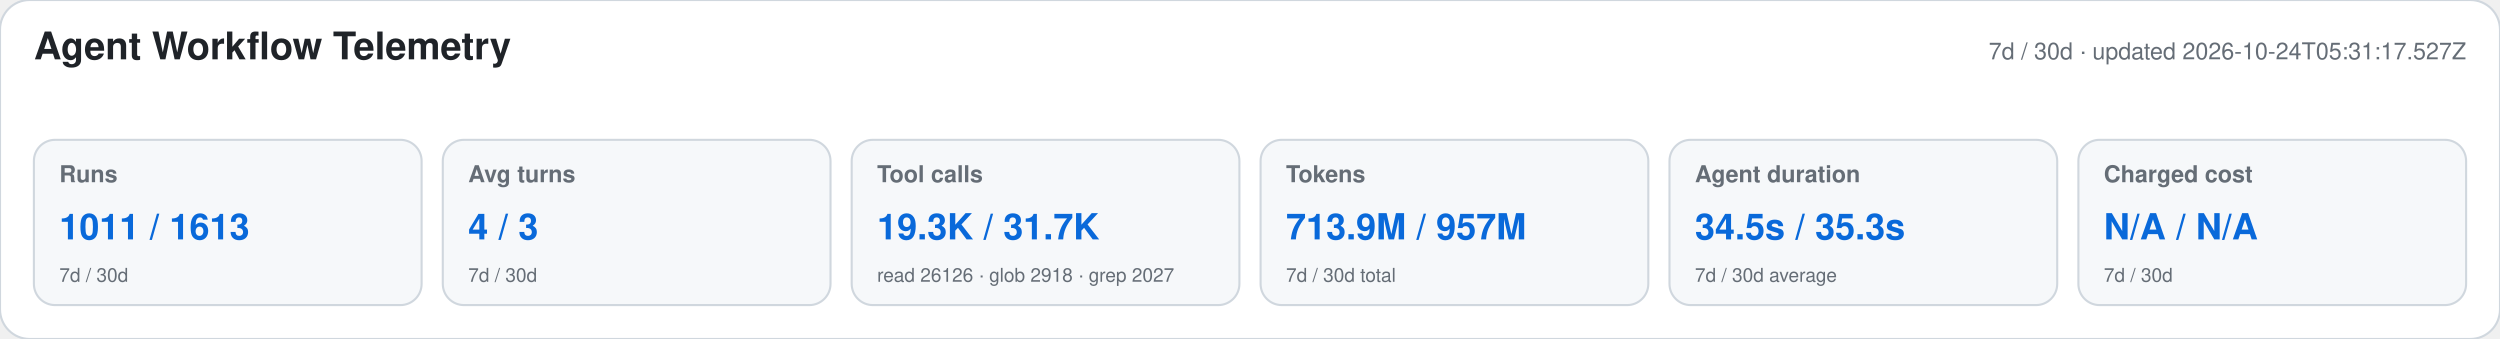
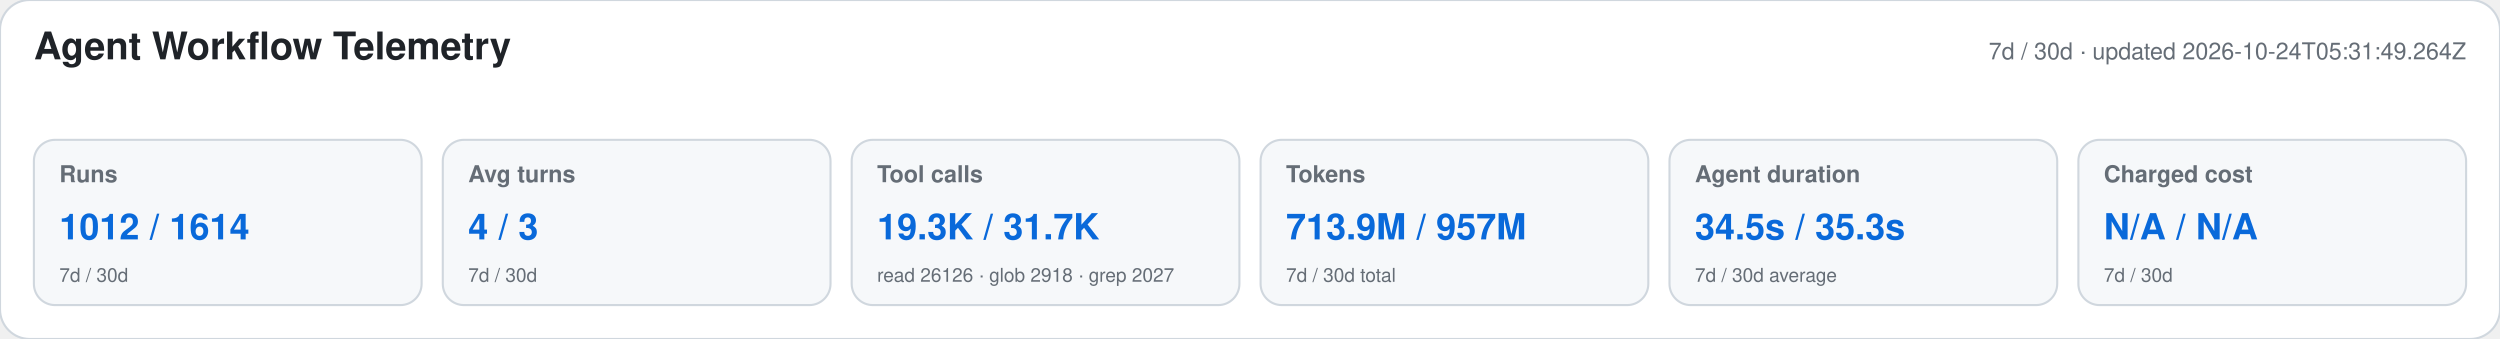
<svg xmlns="http://www.w3.org/2000/svg" width="1180" height="160" viewBox="0 0 1180 160" role="img" aria-labelledby="title desc">
  <style>text{font-family:-apple-system,BlinkMacSystemFont,"Segoe UI",Helvetica,Arial,sans-serif}.heading{font-size:18px;font-weight:650;fill:#1f2328}.meta,.label,.secondary{fill:#656d76}.meta,.label{font-size:11px}.label{font-weight:600}.primary{font-size:17px;font-weight:700;fill:#0969da}.secondary{font-size:9px}</style>
  <rect width="1180" height="160" rx="14" fill="#ffffff" stroke="#d0d7de" />
  <text x="16" y="28" class="heading">Agent Workflow Telemetry</text>
-   <text x="1164" y="28" text-anchor="end" class="meta">7d / 30d · updated 2026-10-24T05:31:17.527Z</text>
+   <text x="1164" y="28" text-anchor="end" class="meta">7d / 30d · updated 2026-10-24T05:31:49.264Z</text>
  <g>
    <rect x="16" y="66" width="183" height="78" rx="10" fill="#f6f8fa" stroke="#d0d7de" />
    <text x="28" y="86" class="label">Runs</text>
-     <text x="28" y="113" class="primary">1011 / 1613</text>
+     <text x="28" y="113" class="primary">1012 / 1614</text>
    <text x="28" y="133" class="secondary">7d / 30d</text>
  </g>
  <g>
    <rect x="209" y="66" width="183" height="78" rx="10" fill="#f6f8fa" stroke="#d0d7de" />
    <text x="221" y="86" class="label">Avg turns</text>
    <text x="221" y="113" class="primary">4 / 3</text>
    <text x="221" y="133" class="secondary">7d / 30d</text>
  </g>
  <g>
    <rect x="402" y="66" width="183" height="78" rx="10" fill="#f6f8fa" stroke="#d0d7de" />
    <text x="414" y="86" class="label">Tool calls</text>
    <text x="414" y="113" class="primary">19.3K / 31.7K</text>
    <text x="414" y="133" class="secondary">read 26126 · glob 2918 · grep 2027</text>
  </g>
  <g>
    <rect x="595" y="66" width="183" height="78" rx="10" fill="#f6f8fa" stroke="#d0d7de" />
    <text x="607" y="86" class="label">Tokens</text>
    <text x="607" y="113" class="primary">713.9M / 957M</text>
    <text x="607" y="133" class="secondary">7d / 30d total</text>
  </g>
  <g>
    <rect x="788" y="66" width="183" height="78" rx="10" fill="#f6f8fa" stroke="#d0d7de" />
    <text x="800" y="86" class="label">Agent duration</text>
    <text x="800" y="113" class="primary">34.5s / 35.3s</text>
    <text x="800" y="133" class="secondary">7d / 30d average</text>
  </g>
  <g>
    <rect x="981" y="66" width="183" height="78" rx="10" fill="#f6f8fa" stroke="#d0d7de" />
    <text x="993" y="86" class="label">Charged cost</text>
    <text x="993" y="113" class="primary">N/A / N/A</text>
    <text x="993" y="133" class="secondary">7d / 30d</text>
  </g>
</svg>
